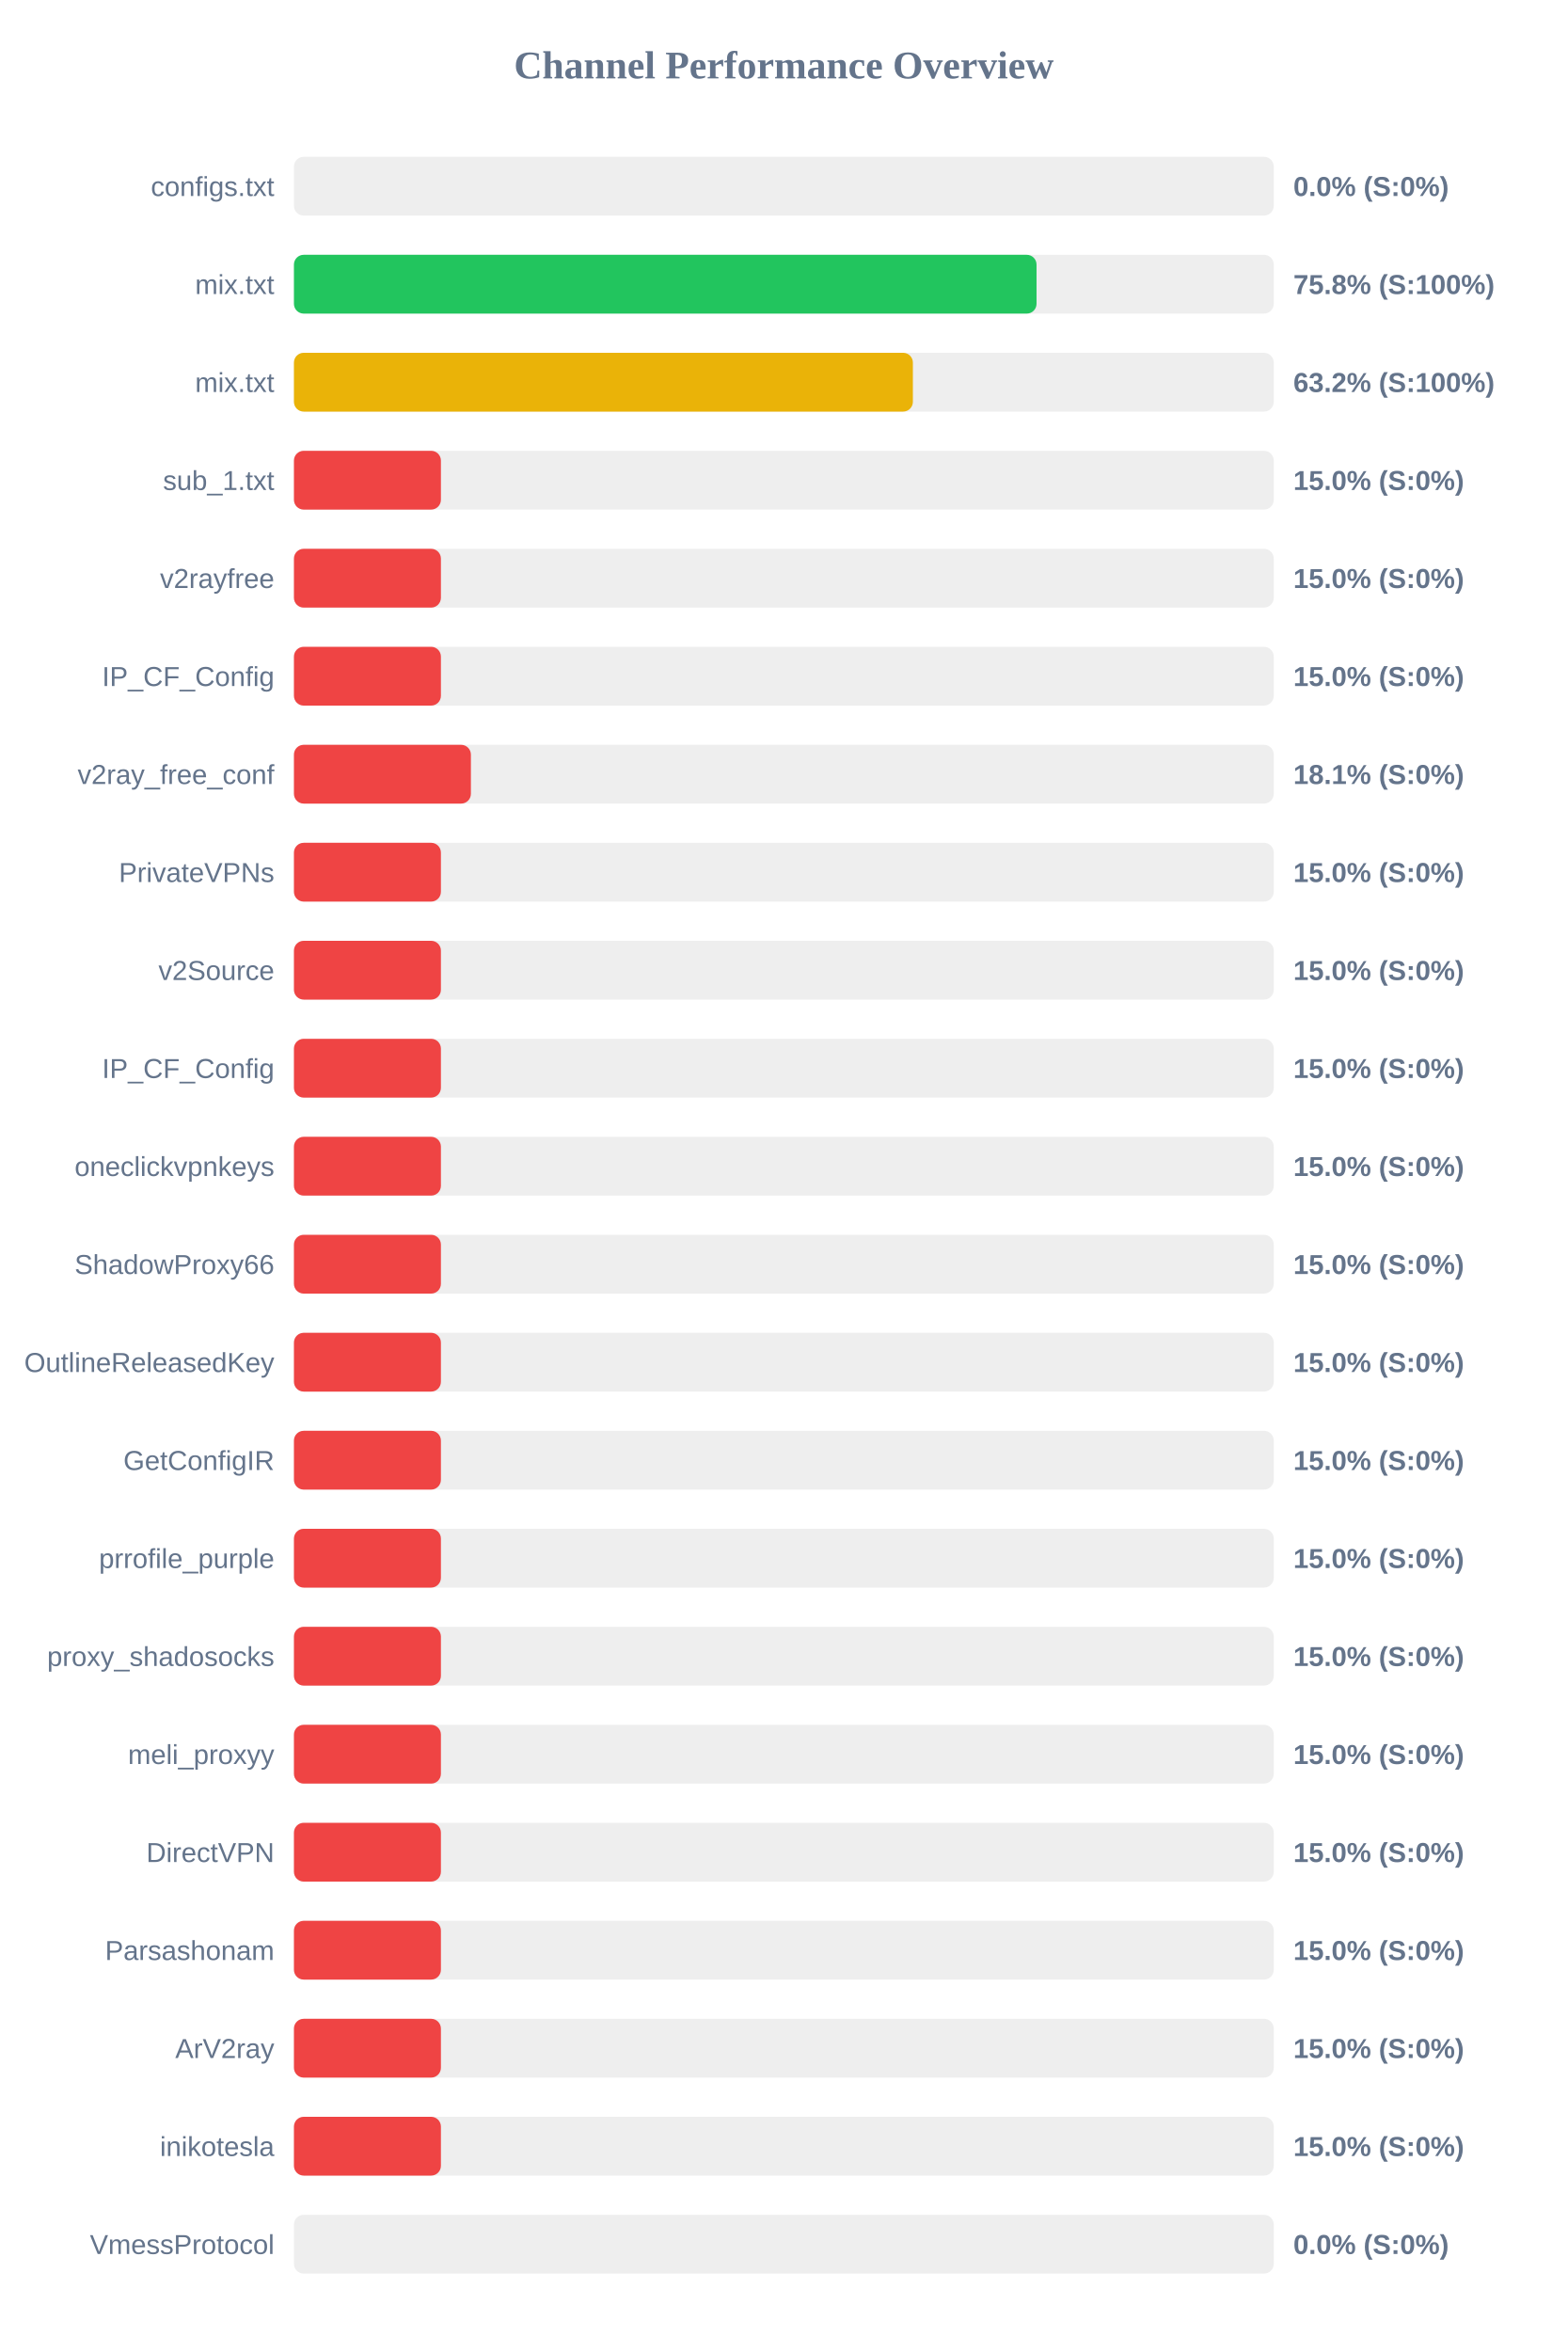
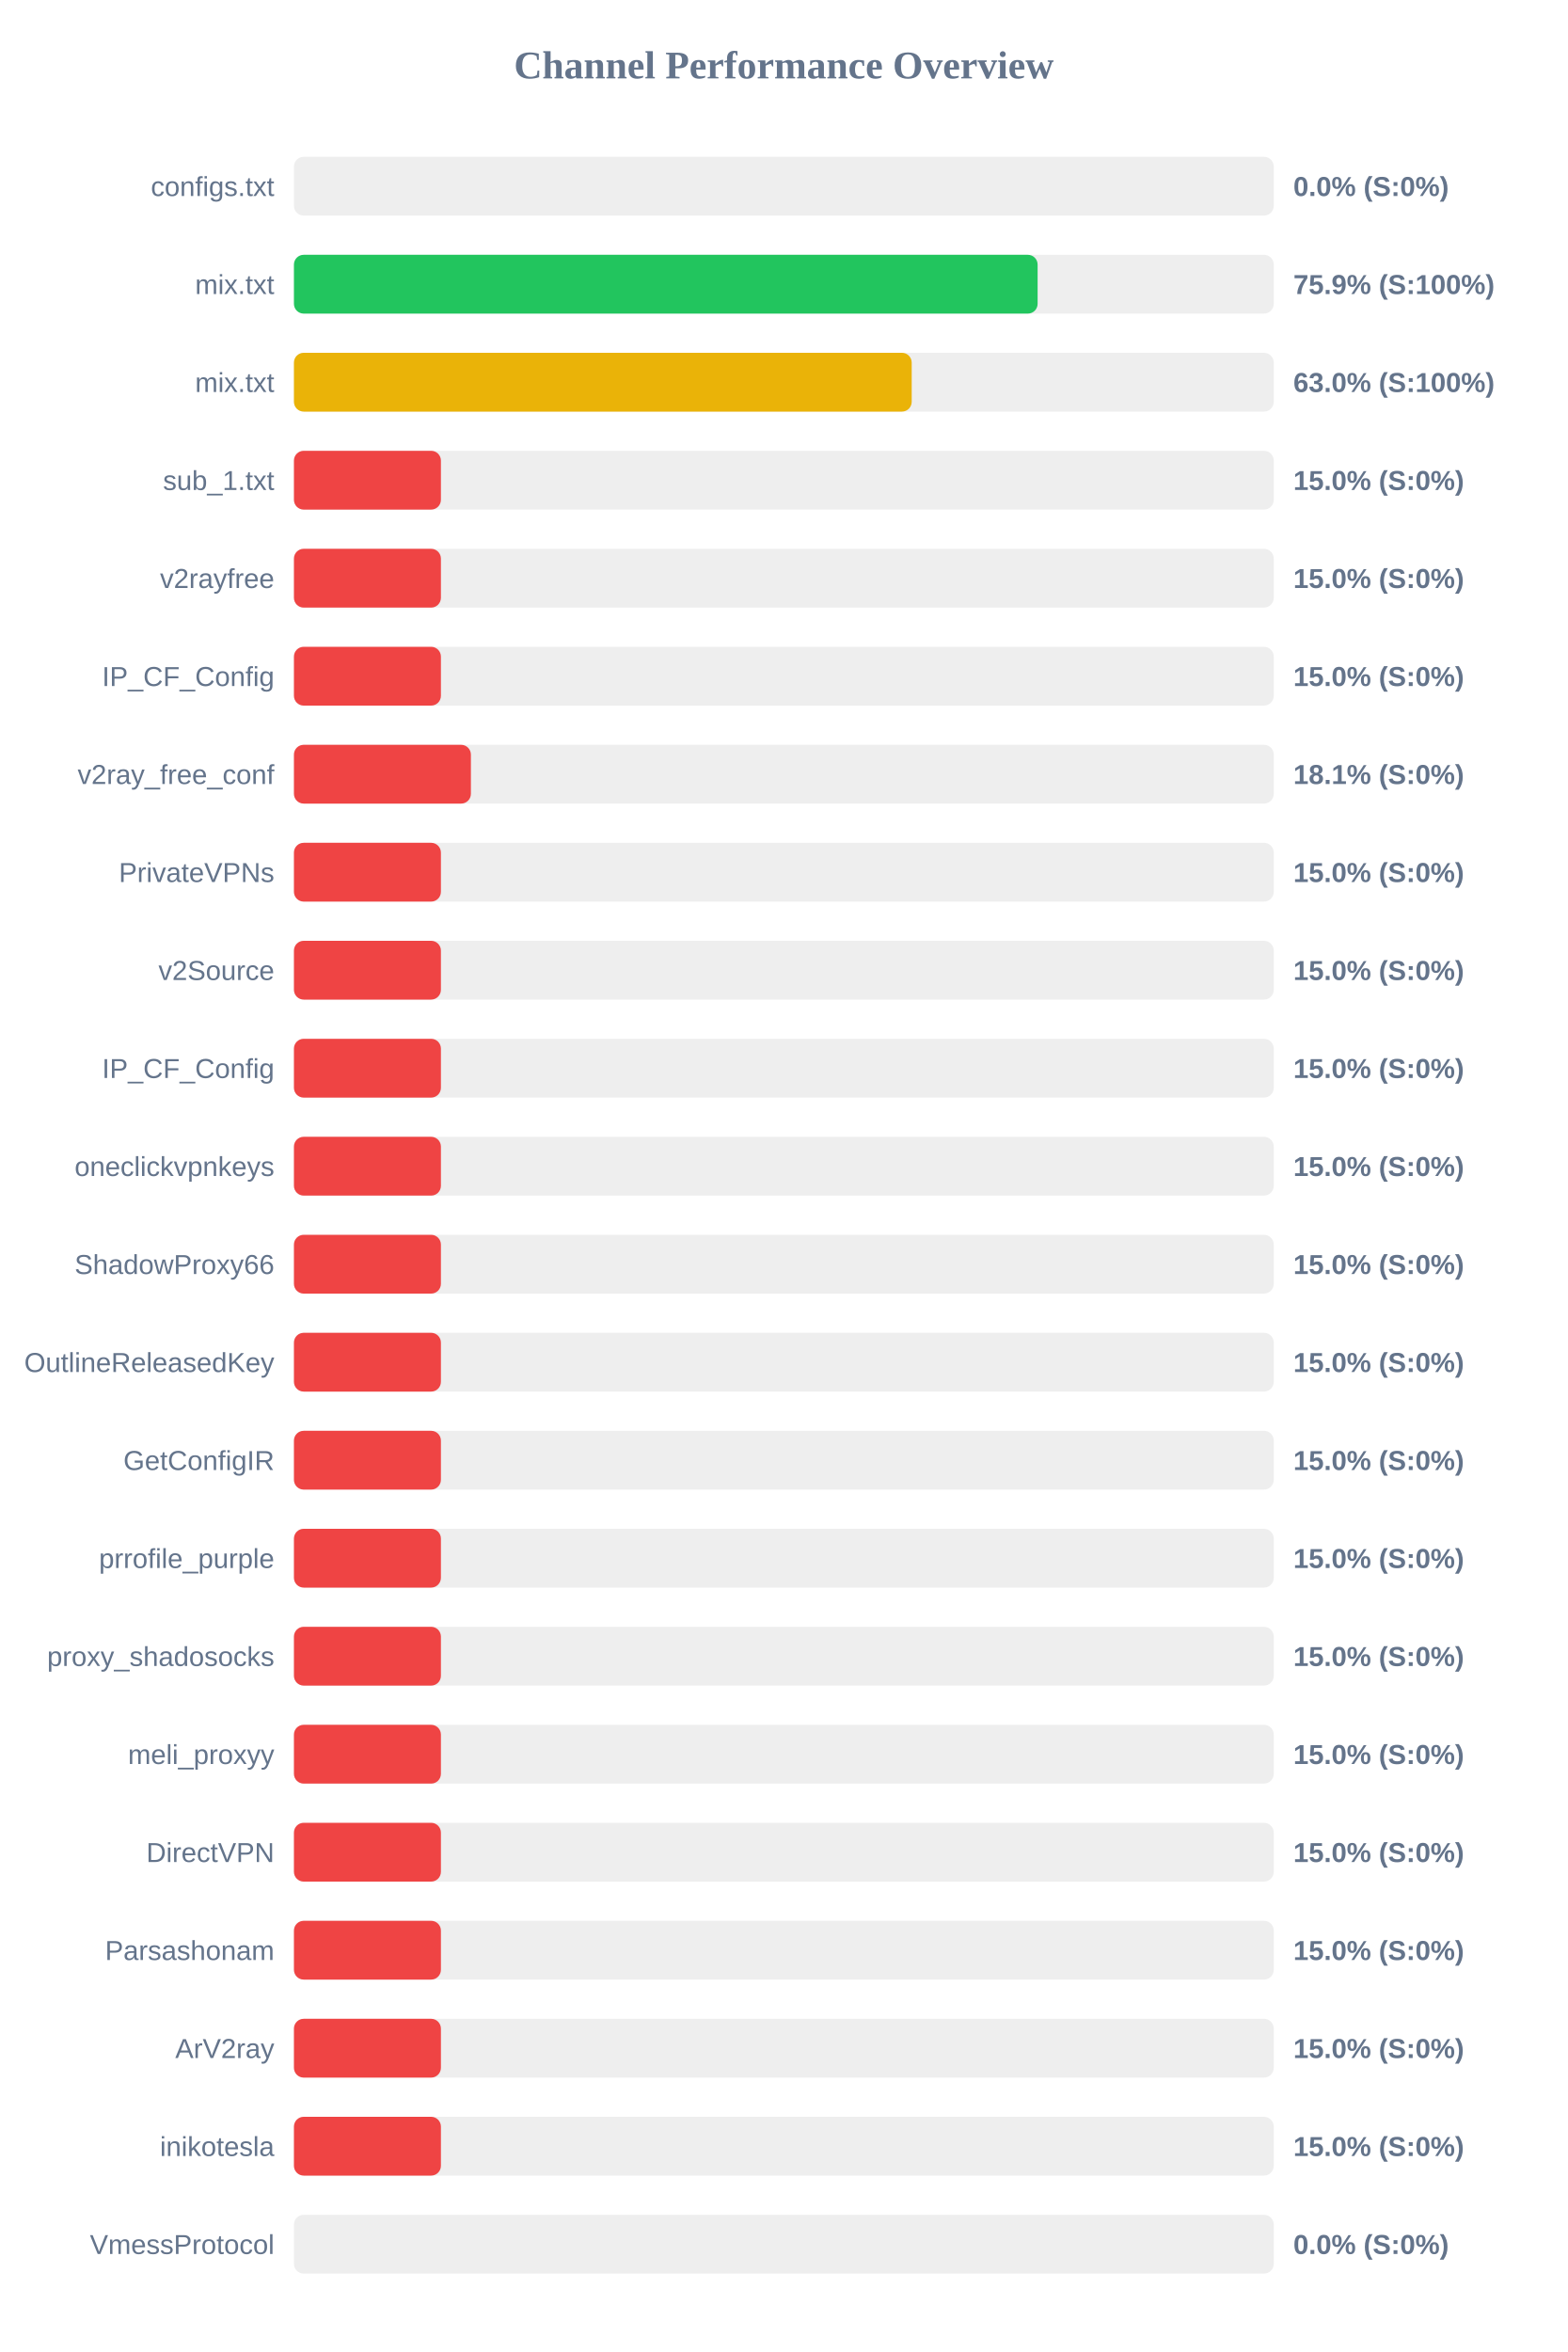
<svg xmlns="http://www.w3.org/2000/svg" width="800" height="1200" version="1.1">
  <style>
        .row { font: 14px Arial; fill: #64748b; }
        .score { font: bold 14px Arial; fill: #64748b; }
    </style>
  <text x="400" y="40" text-anchor="middle" font-size="20px" font-weight="bold" fill="#64748b">Channel Performance Overview</text>
  <rect x="150" y="80" width="500" height="30" fill="#eee" rx="5" />
  <rect x="150" y="80" width="0.0" height="30" fill="#ef4444" rx="5" />
  <text x="140" y="100" text-anchor="end" class="row">configs.txt</text>
  <text x="660" y="100" text-anchor="start" class="score">0.0% (S:0%)</text>
  <rect x="150" y="130" width="500" height="30" fill="#eee" rx="5" />
-   <rect x="150" y="130" width="378.95" height="30" fill="#22c55e" rx="5" />
+   <rect x="150" y="130" width="379.5" height="30" fill="#22c55e" rx="5" />
  <text x="140" y="150" text-anchor="end" class="row">mix.txt</text>
-   <text x="660" y="150" text-anchor="start" class="score">75.8% (S:100%)</text>
+   <text x="660" y="150" text-anchor="start" class="score">75.9% (S:100%)</text>
  <rect x="150" y="180" width="500" height="30" fill="#eee" rx="5" />
-   <rect x="150" y="180" width="315.85" height="30" fill="#eab308" rx="5" />
+   <rect x="150" y="180" width="315.25" height="30" fill="#eab308" rx="5" />
  <text x="140" y="200" text-anchor="end" class="row">mix.txt</text>
-   <text x="660" y="200" text-anchor="start" class="score">63.2% (S:100%)</text>
+   <text x="660" y="200" text-anchor="start" class="score">63.0% (S:100%)</text>
  <rect x="150" y="230" width="500" height="30" fill="#eee" rx="5" />
  <rect x="150" y="230" width="75.0" height="30" fill="#ef4444" rx="5" />
  <text x="140" y="250" text-anchor="end" class="row">sub_1.txt</text>
  <text x="660" y="250" text-anchor="start" class="score">15.0% (S:0%)</text>
  <rect x="150" y="280" width="500" height="30" fill="#eee" rx="5" />
  <rect x="150" y="280" width="75.0" height="30" fill="#ef4444" rx="5" />
  <text x="140" y="300" text-anchor="end" class="row">v2rayfree</text>
  <text x="660" y="300" text-anchor="start" class="score">15.0% (S:0%)</text>
  <rect x="150" y="330" width="500" height="30" fill="#eee" rx="5" />
  <rect x="150" y="330" width="75.0" height="30" fill="#ef4444" rx="5" />
  <text x="140" y="350" text-anchor="end" class="row">IP_CF_Config</text>
  <text x="660" y="350" text-anchor="start" class="score">15.0% (S:0%)</text>
  <rect x="150" y="380" width="500" height="30" fill="#eee" rx="5" />
  <rect x="150" y="380" width="90.3" height="30" fill="#ef4444" rx="5" />
  <text x="140" y="400" text-anchor="end" class="row">v2ray_free_conf</text>
  <text x="660" y="400" text-anchor="start" class="score">18.1% (S:0%)</text>
  <rect x="150" y="430" width="500" height="30" fill="#eee" rx="5" />
  <rect x="150" y="430" width="75.0" height="30" fill="#ef4444" rx="5" />
  <text x="140" y="450" text-anchor="end" class="row">PrivateVPNs</text>
  <text x="660" y="450" text-anchor="start" class="score">15.0% (S:0%)</text>
  <rect x="150" y="480" width="500" height="30" fill="#eee" rx="5" />
  <rect x="150" y="480" width="75.0" height="30" fill="#ef4444" rx="5" />
  <text x="140" y="500" text-anchor="end" class="row">v2Source</text>
  <text x="660" y="500" text-anchor="start" class="score">15.0% (S:0%)</text>
  <rect x="150" y="530" width="500" height="30" fill="#eee" rx="5" />
  <rect x="150" y="530" width="75.0" height="30" fill="#ef4444" rx="5" />
  <text x="140" y="550" text-anchor="end" class="row">IP_CF_Config</text>
  <text x="660" y="550" text-anchor="start" class="score">15.0% (S:0%)</text>
  <rect x="150" y="580" width="500" height="30" fill="#eee" rx="5" />
  <rect x="150" y="580" width="75.0" height="30" fill="#ef4444" rx="5" />
  <text x="140" y="600" text-anchor="end" class="row">oneclickvpnkeys</text>
  <text x="660" y="600" text-anchor="start" class="score">15.0% (S:0%)</text>
  <rect x="150" y="630" width="500" height="30" fill="#eee" rx="5" />
  <rect x="150" y="630" width="75.0" height="30" fill="#ef4444" rx="5" />
  <text x="140" y="650" text-anchor="end" class="row">ShadowProxy66</text>
  <text x="660" y="650" text-anchor="start" class="score">15.0% (S:0%)</text>
  <rect x="150" y="680" width="500" height="30" fill="#eee" rx="5" />
  <rect x="150" y="680" width="75.0" height="30" fill="#ef4444" rx="5" />
  <text x="140" y="700" text-anchor="end" class="row">OutlineReleasedKey</text>
  <text x="660" y="700" text-anchor="start" class="score">15.0% (S:0%)</text>
  <rect x="150" y="730" width="500" height="30" fill="#eee" rx="5" />
  <rect x="150" y="730" width="75.0" height="30" fill="#ef4444" rx="5" />
  <text x="140" y="750" text-anchor="end" class="row">GetConfigIR</text>
  <text x="660" y="750" text-anchor="start" class="score">15.0% (S:0%)</text>
  <rect x="150" y="780" width="500" height="30" fill="#eee" rx="5" />
  <rect x="150" y="780" width="75.0" height="30" fill="#ef4444" rx="5" />
  <text x="140" y="800" text-anchor="end" class="row">prrofile_purple</text>
  <text x="660" y="800" text-anchor="start" class="score">15.0% (S:0%)</text>
  <rect x="150" y="830" width="500" height="30" fill="#eee" rx="5" />
  <rect x="150" y="830" width="75.0" height="30" fill="#ef4444" rx="5" />
  <text x="140" y="850" text-anchor="end" class="row">proxy_shadosocks</text>
  <text x="660" y="850" text-anchor="start" class="score">15.0% (S:0%)</text>
  <rect x="150" y="880" width="500" height="30" fill="#eee" rx="5" />
  <rect x="150" y="880" width="75.0" height="30" fill="#ef4444" rx="5" />
  <text x="140" y="900" text-anchor="end" class="row">meli_proxyy</text>
  <text x="660" y="900" text-anchor="start" class="score">15.0% (S:0%)</text>
  <rect x="150" y="930" width="500" height="30" fill="#eee" rx="5" />
  <rect x="150" y="930" width="75.0" height="30" fill="#ef4444" rx="5" />
  <text x="140" y="950" text-anchor="end" class="row">DirectVPN</text>
  <text x="660" y="950" text-anchor="start" class="score">15.0% (S:0%)</text>
  <rect x="150" y="980" width="500" height="30" fill="#eee" rx="5" />
  <rect x="150" y="980" width="75.0" height="30" fill="#ef4444" rx="5" />
  <text x="140" y="1000" text-anchor="end" class="row">Parsashonam</text>
  <text x="660" y="1000" text-anchor="start" class="score">15.0% (S:0%)</text>
  <rect x="150" y="1030" width="500" height="30" fill="#eee" rx="5" />
  <rect x="150" y="1030" width="75.0" height="30" fill="#ef4444" rx="5" />
  <text x="140" y="1050" text-anchor="end" class="row">ArV2ray</text>
  <text x="660" y="1050" text-anchor="start" class="score">15.0% (S:0%)</text>
  <rect x="150" y="1080" width="500" height="30" fill="#eee" rx="5" />
  <rect x="150" y="1080" width="75.0" height="30" fill="#ef4444" rx="5" />
  <text x="140" y="1100" text-anchor="end" class="row">inikotesla</text>
  <text x="660" y="1100" text-anchor="start" class="score">15.0% (S:0%)</text>
  <rect x="150" y="1130" width="500" height="30" fill="#eee" rx="5" />
  <rect x="150" y="1130" width="0.0" height="30" fill="#ef4444" rx="5" />
  <text x="140" y="1150" text-anchor="end" class="row">VmessProtocol</text>
  <text x="660" y="1150" text-anchor="start" class="score">0.0% (S:0%)</text>
</svg>
